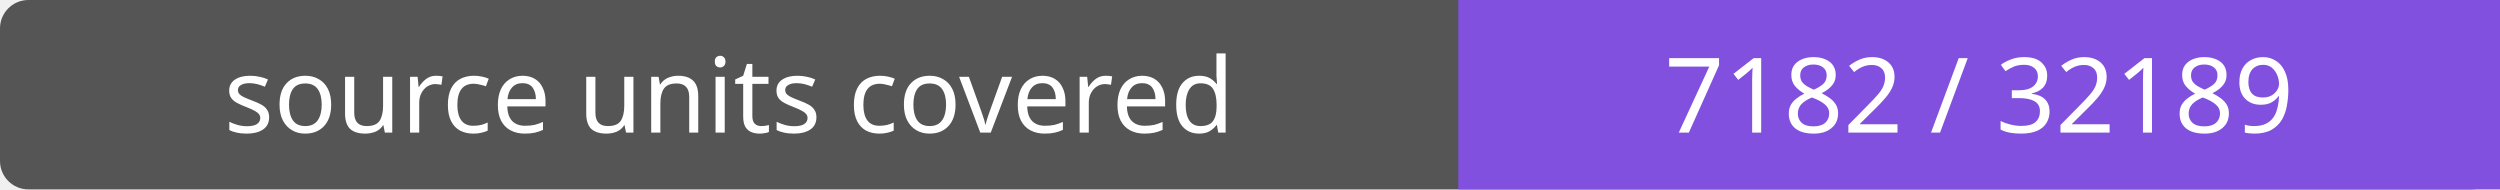
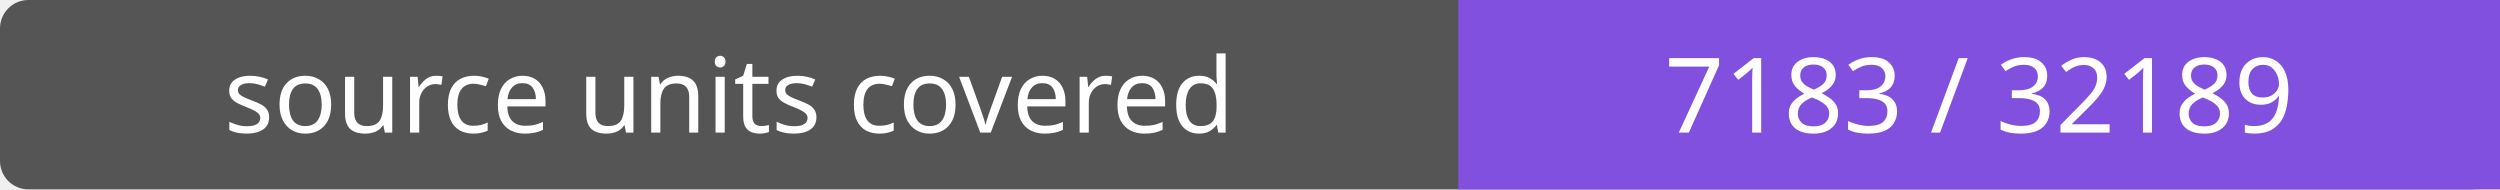
- <svg xmlns="http://www.w3.org/2000/svg" width="264" height="20" role="img" aria-label="source units covered: 7182 / 32189">
+ <svg xmlns="http://www.w3.org/2000/svg" width="264" height="20" role="img" aria-label="source units covered: 7183 / 32189">
  <rect width="264" height="20" rx="3" fill="#555" />
  <path fill="#8250df" d="M154 0h110v20H154z" />
  <g fill="#fff" text-anchor="middle" font-family="Verdana,sans-serif" font-size="11">
    <text x="77.0" y="14">source units covered</text>
-     <text x="209.0" y="14">7182 / 32189</text>
+     <text x="209.0" y="14">7183 / 32189</text>
  </g>
</svg>
